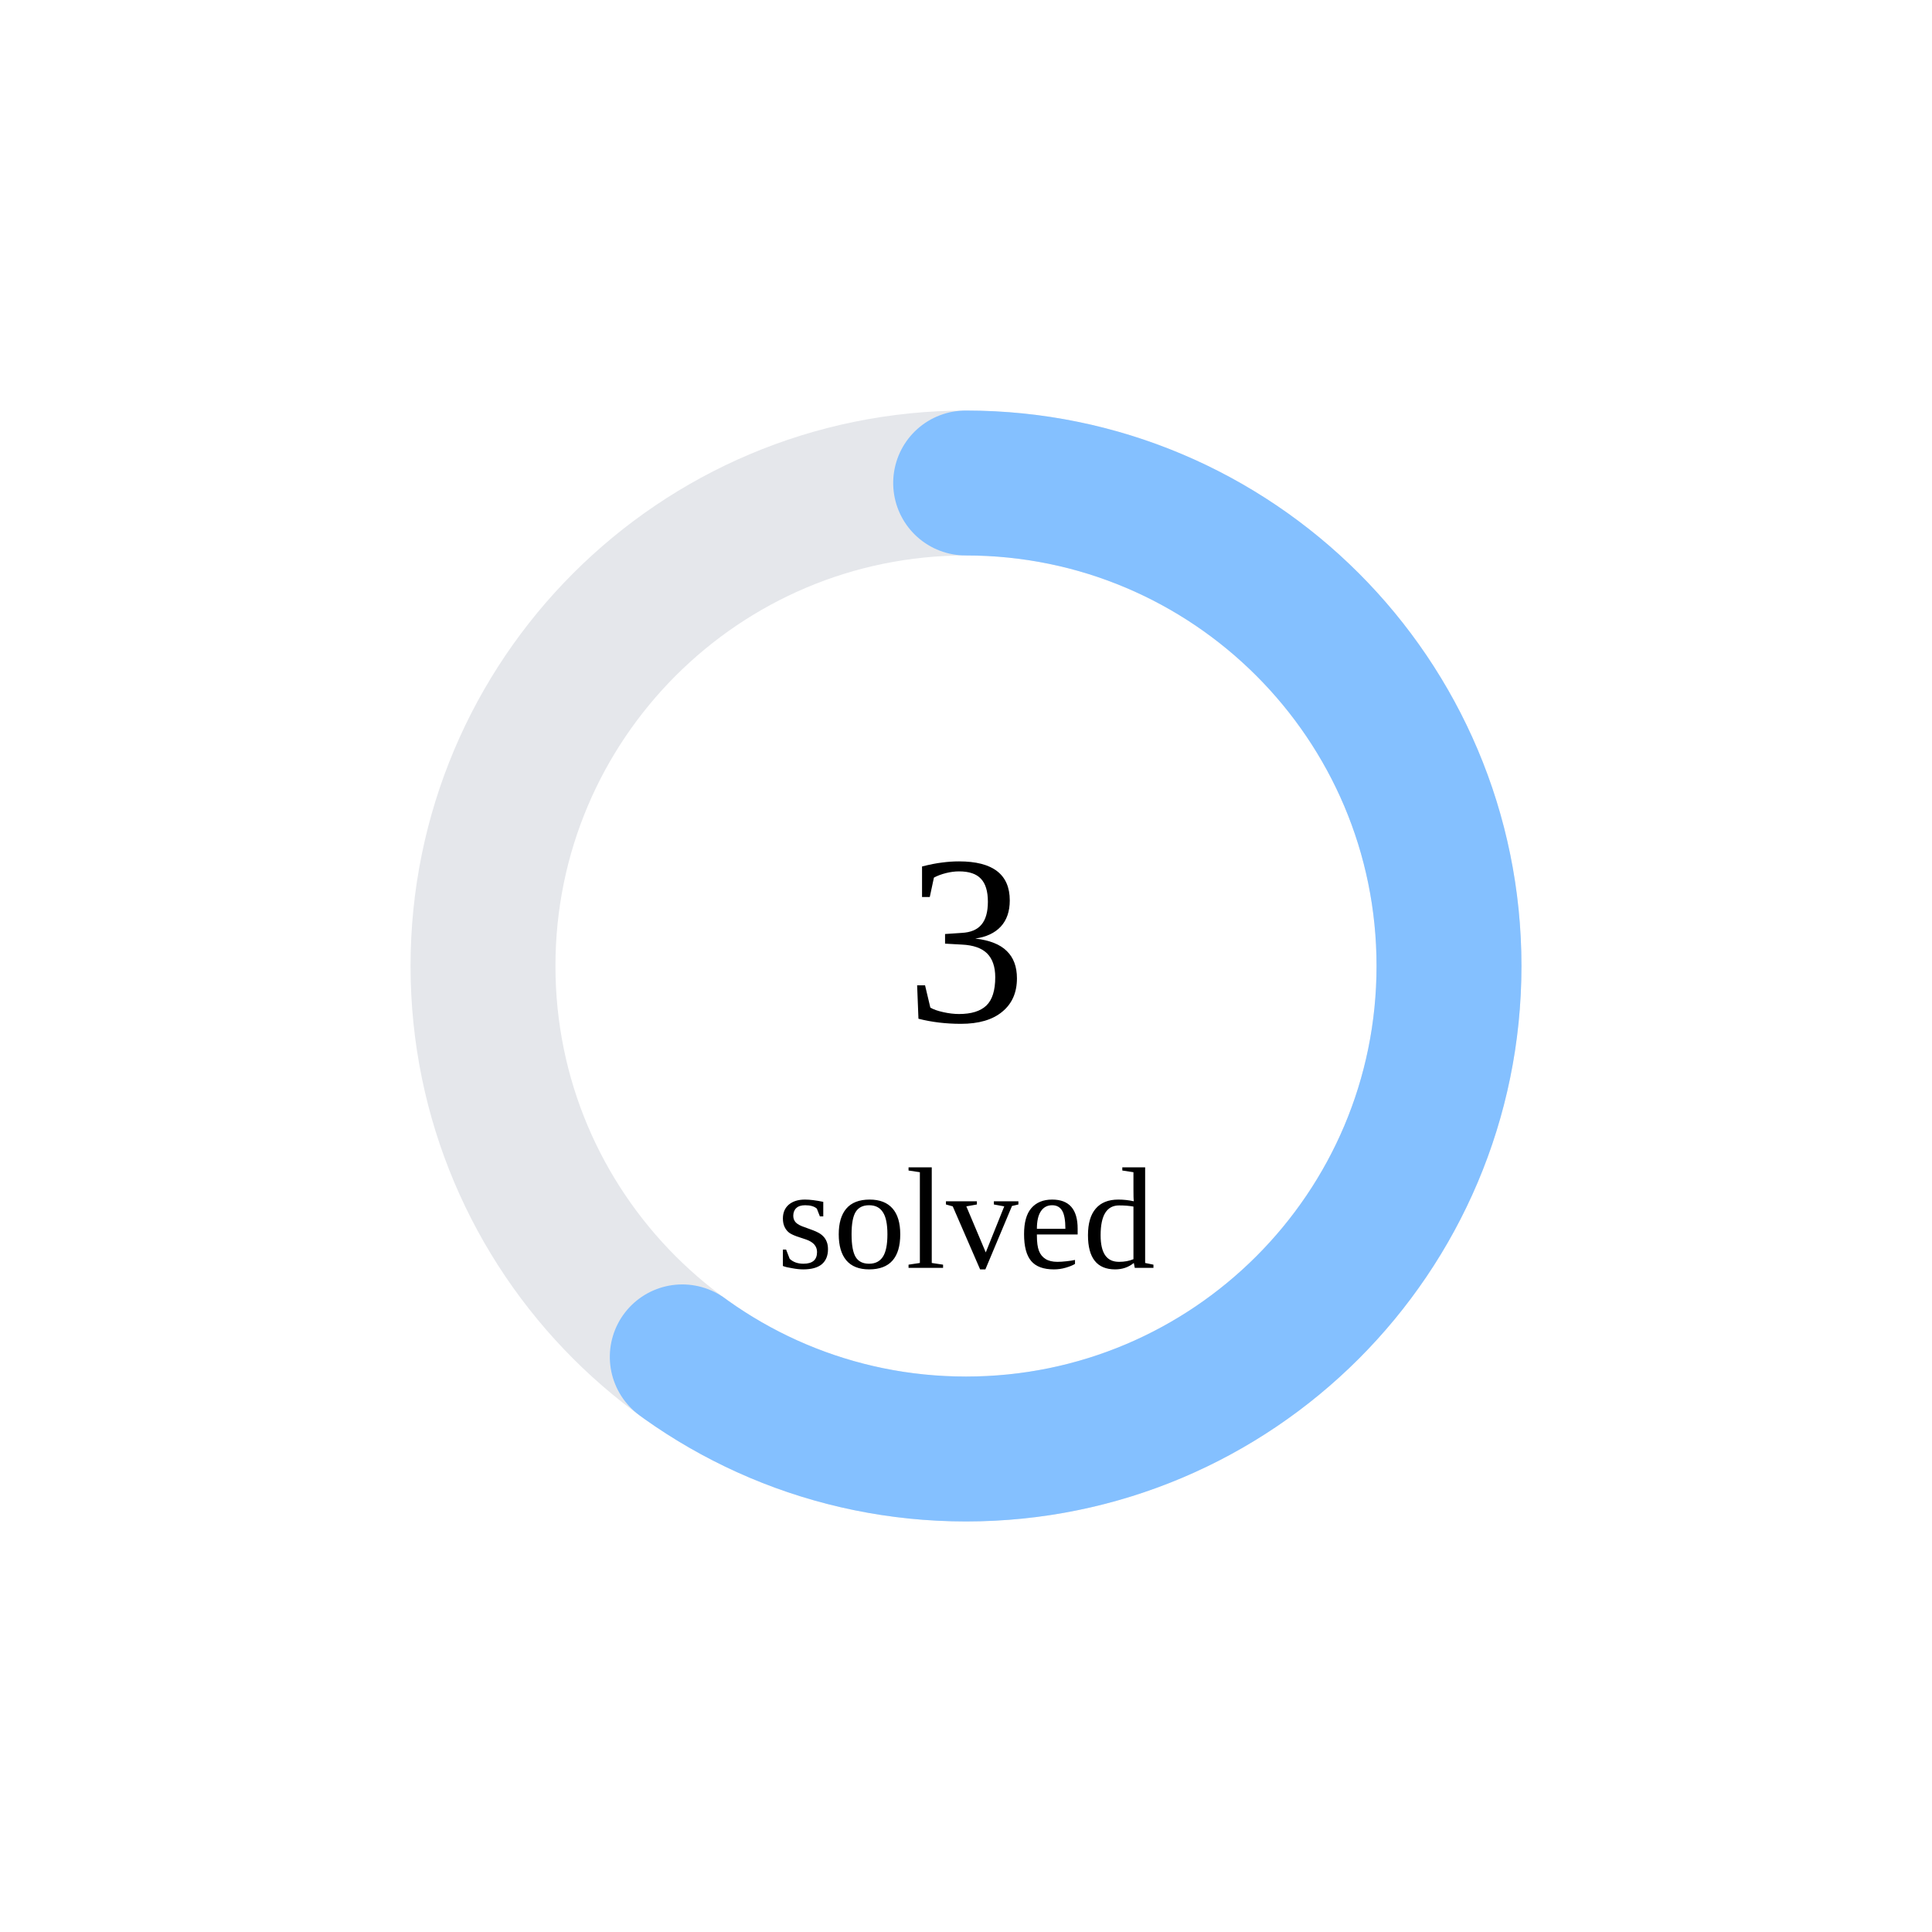
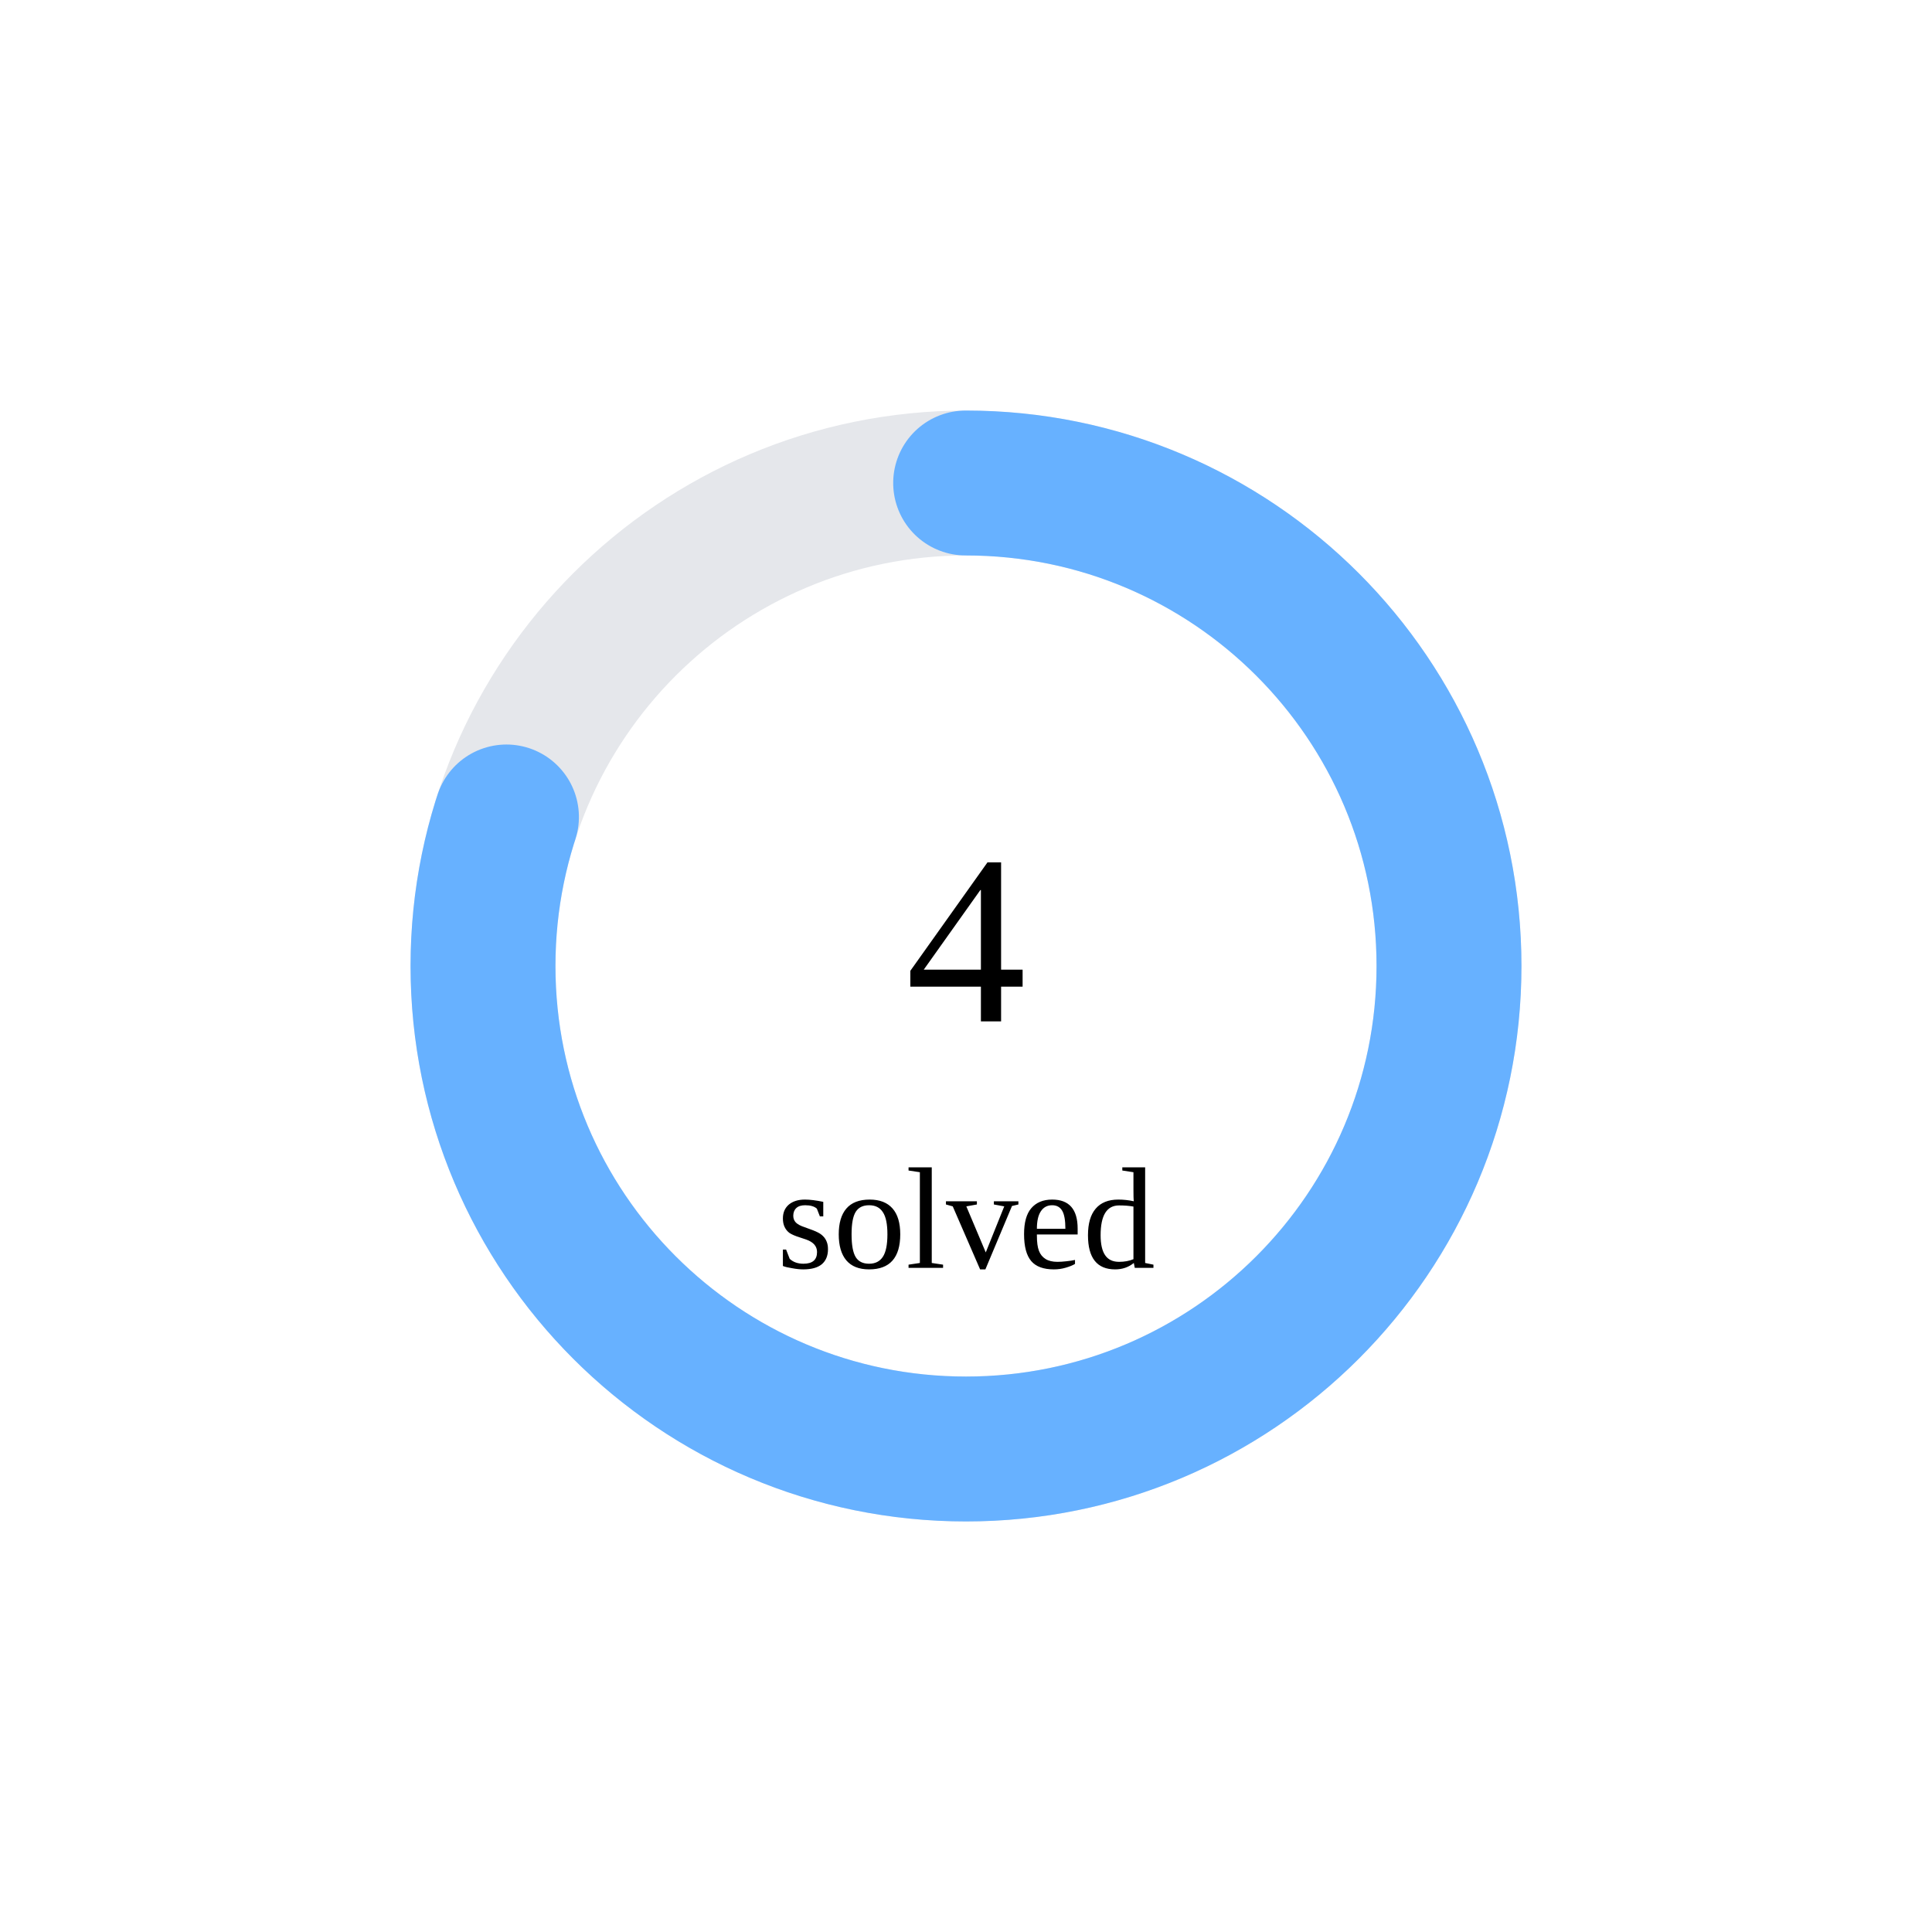
<svg xmlns="http://www.w3.org/2000/svg" width="160" height="160">
  <circle cx="80" cy="80" r="40" stroke="#e5e7eb" stroke-width="12" fill="none" />
-   <circle cx="80" cy="80" r="40" stroke="rgb(132,192,255)" stroke-width="12" fill="none" stroke-dasharray="150.796 100.531" transform="rotate(-90 80 80)" stroke-linecap="round" />
-   <text x="80" y="80" font-size="20" text-anchor="middle" dominant-baseline="middle">3</text>
+   <circle cx="80" cy="80" r="40" stroke="rgb(103,177,255)" stroke-width="12" fill="none" stroke-dasharray="201.062 50.265" transform="rotate(-90 80 80)" stroke-linecap="round" />
+   <text x="80" y="80" font-size="20" text-anchor="middle" dominant-baseline="middle">4</text>
  <text x="80" y="105" font-size="12" text-anchor="middle">solved</text>
</svg>
